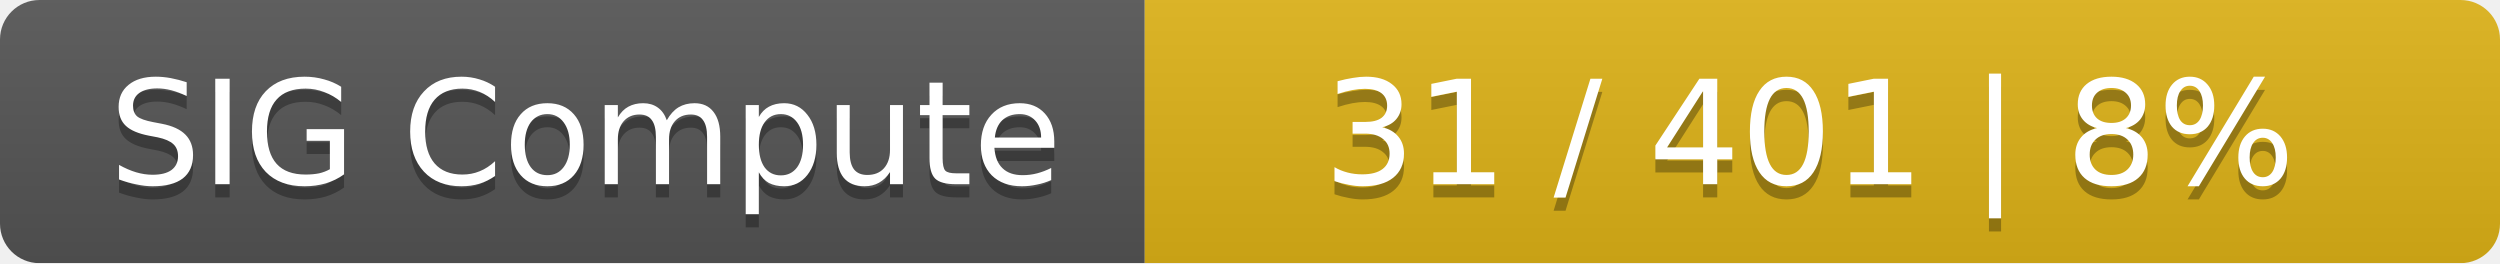
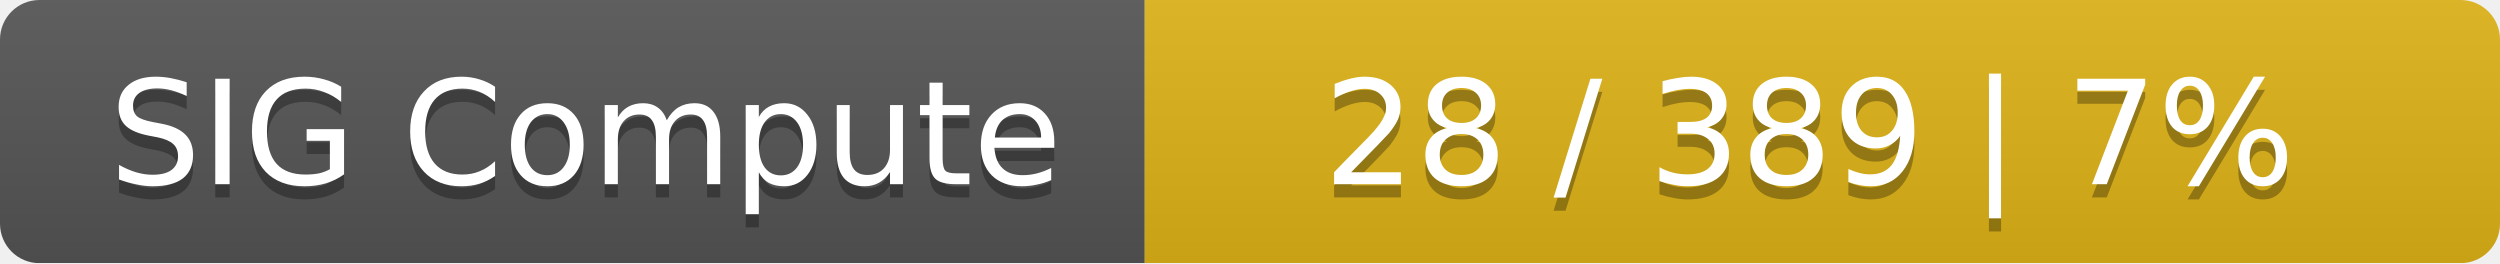
<svg xmlns="http://www.w3.org/2000/svg" width="190" height="20">
  <linearGradient id="smooth" x2="0" y2="100%">
    <stop offset="0" stop-color="#bbb" stop-opacity=".1" />
    <stop offset="1" stop-opacity=".1" />
  </linearGradient>
  <mask id="round">
    <rect width="190" height="20" rx="3" fill="#fff" />
  </mask>
  <g mask="url(#round)">
    <rect width="87" height="20" fill="#555" />
    <rect x="87" width="103" height="20" fill="#dfb317" />
    <rect width="190" height="20" fill="url(#smooth)" />
  </g>
  <g fill="#fff" text-anchor="middle" font-family="DejaVu Sans,Verdana,Geneva,sans-serif" font-size="11">
    <text x="44.5" y="15" fill="#010101" fill-opacity=".3">SIG Compute</text>
    <text x="44.5" y="14">SIG Compute</text>
-     <text x="137.5" y="15" fill="#010101" fill-opacity=".3">31 / 401    |    8%</text>
-     <text x="137.5" y="14">31 / 401    |    8%</text>
+     <text x="137.5" y="15" fill="#010101" fill-opacity=".3">28 / 389    |    7%</text>
+     <text x="137.5" y="14">28 / 389    |    7%</text>
  </g>
</svg>
